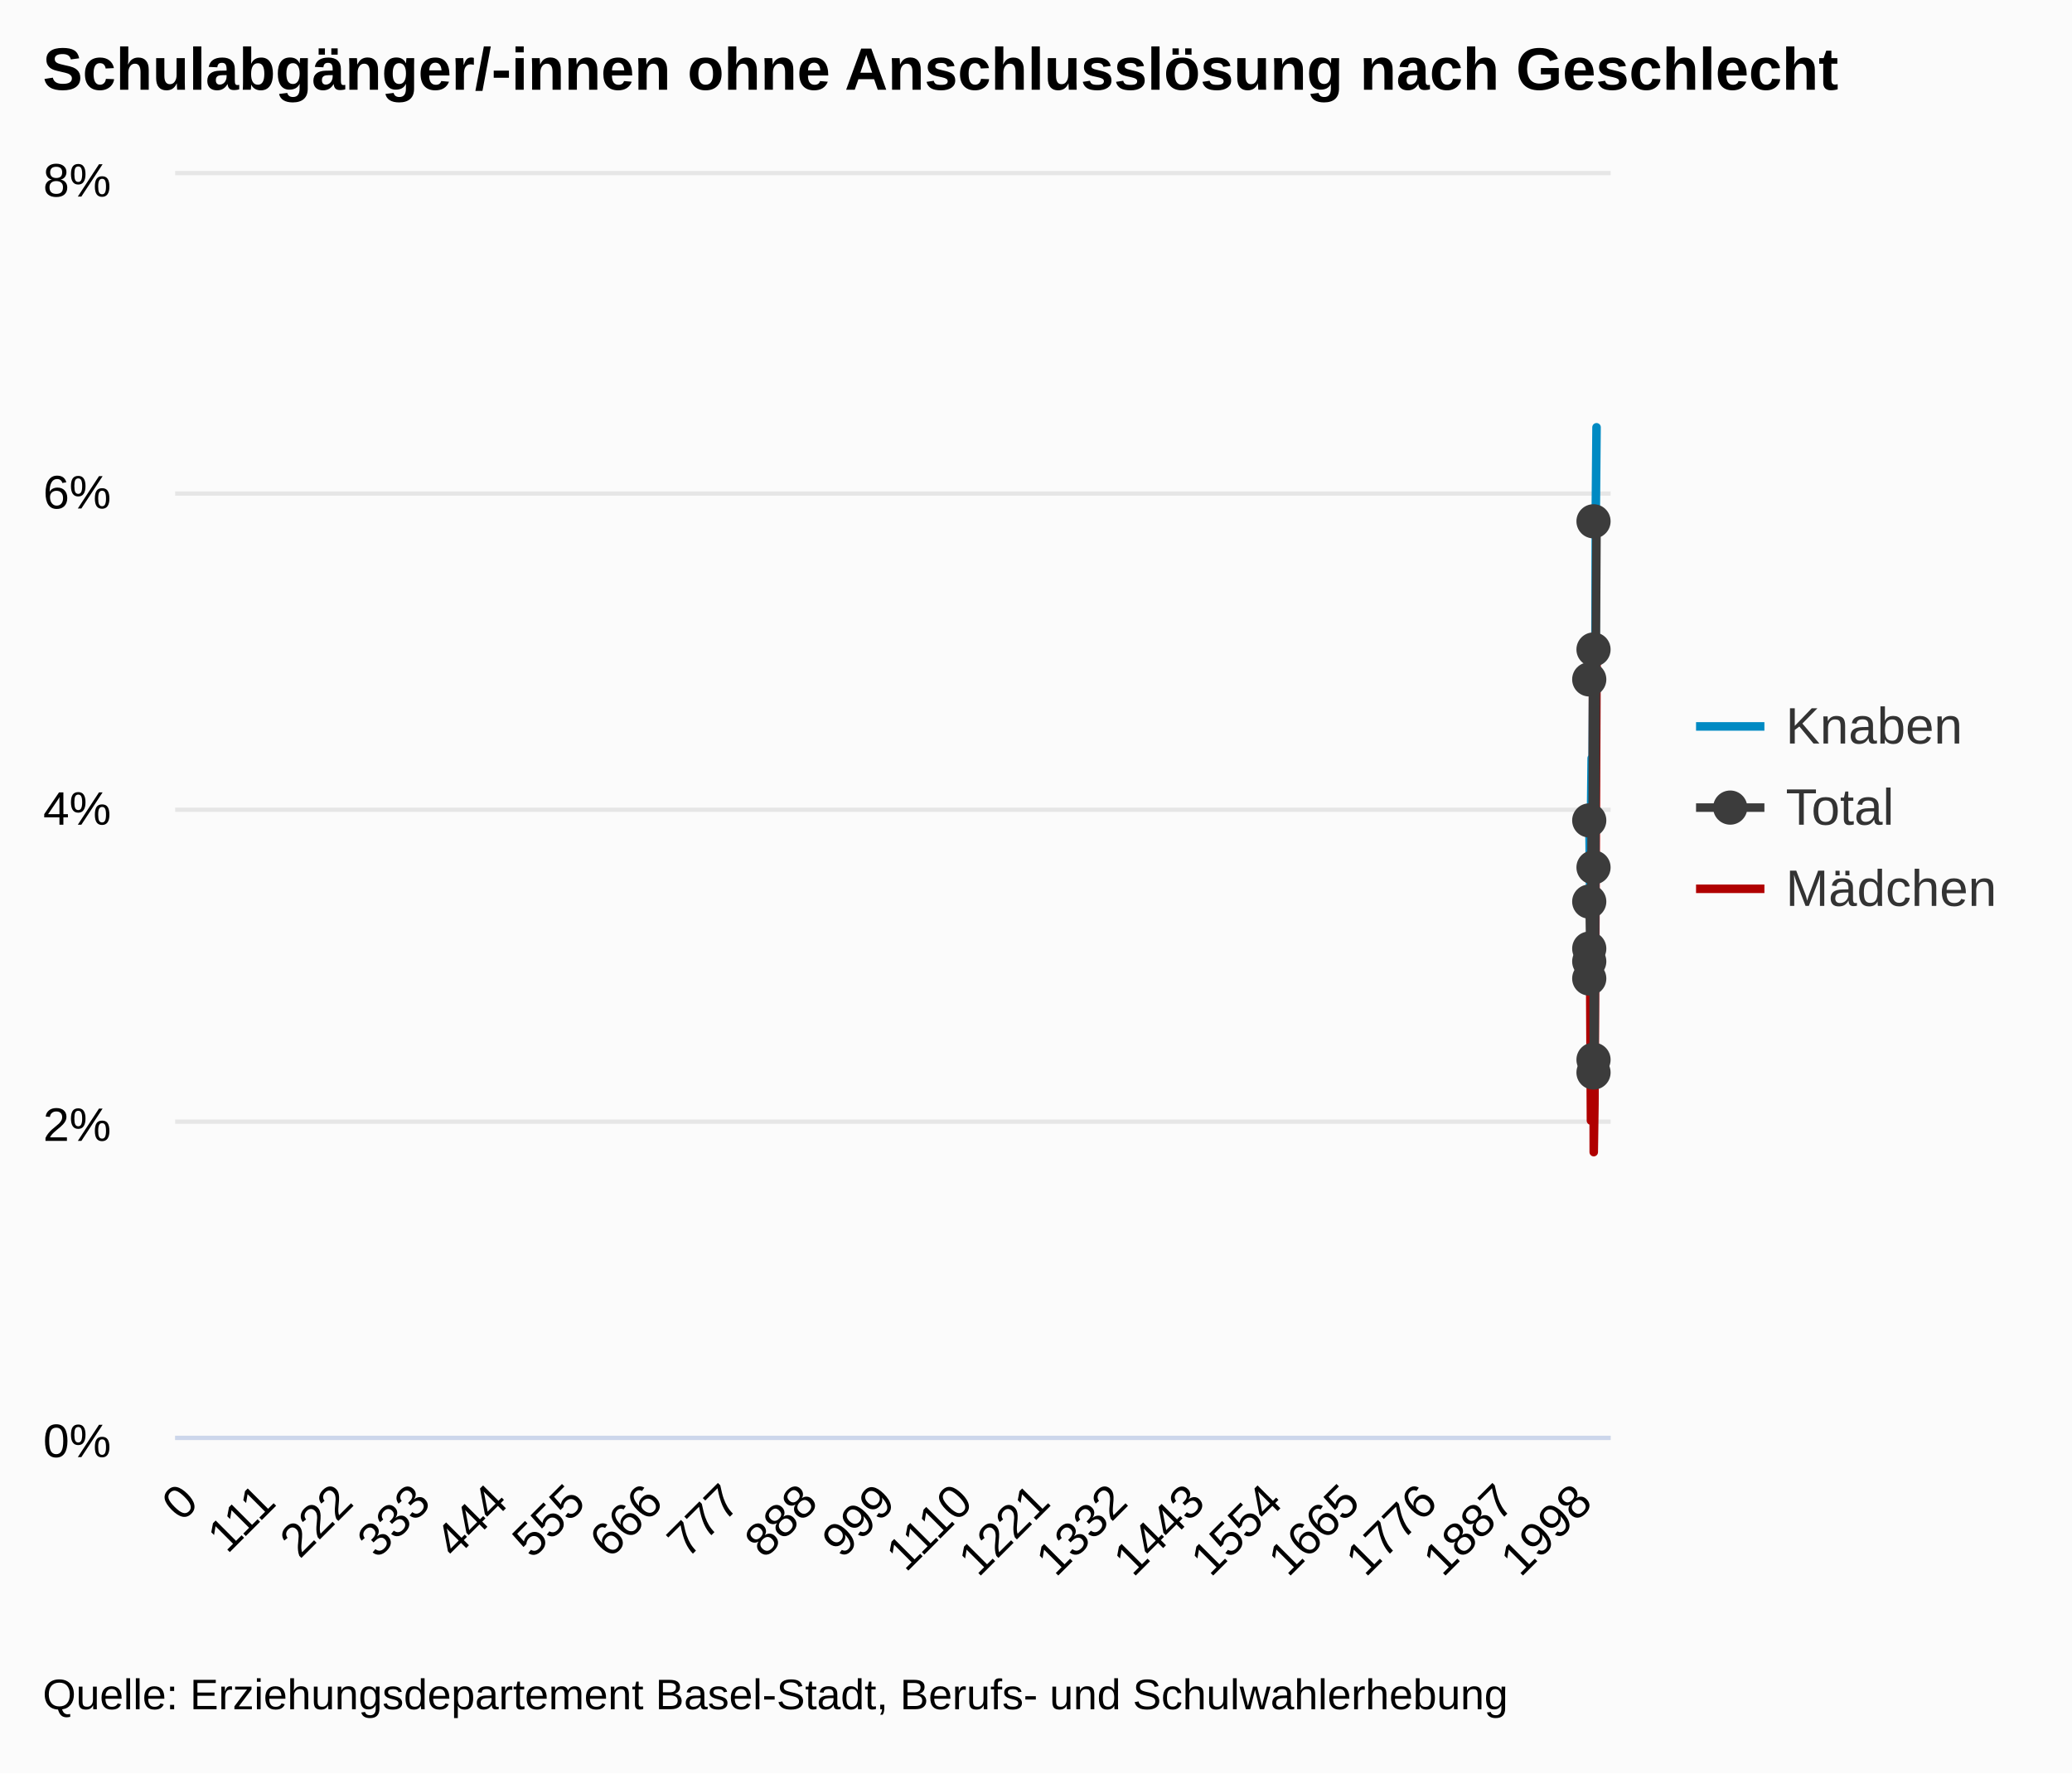
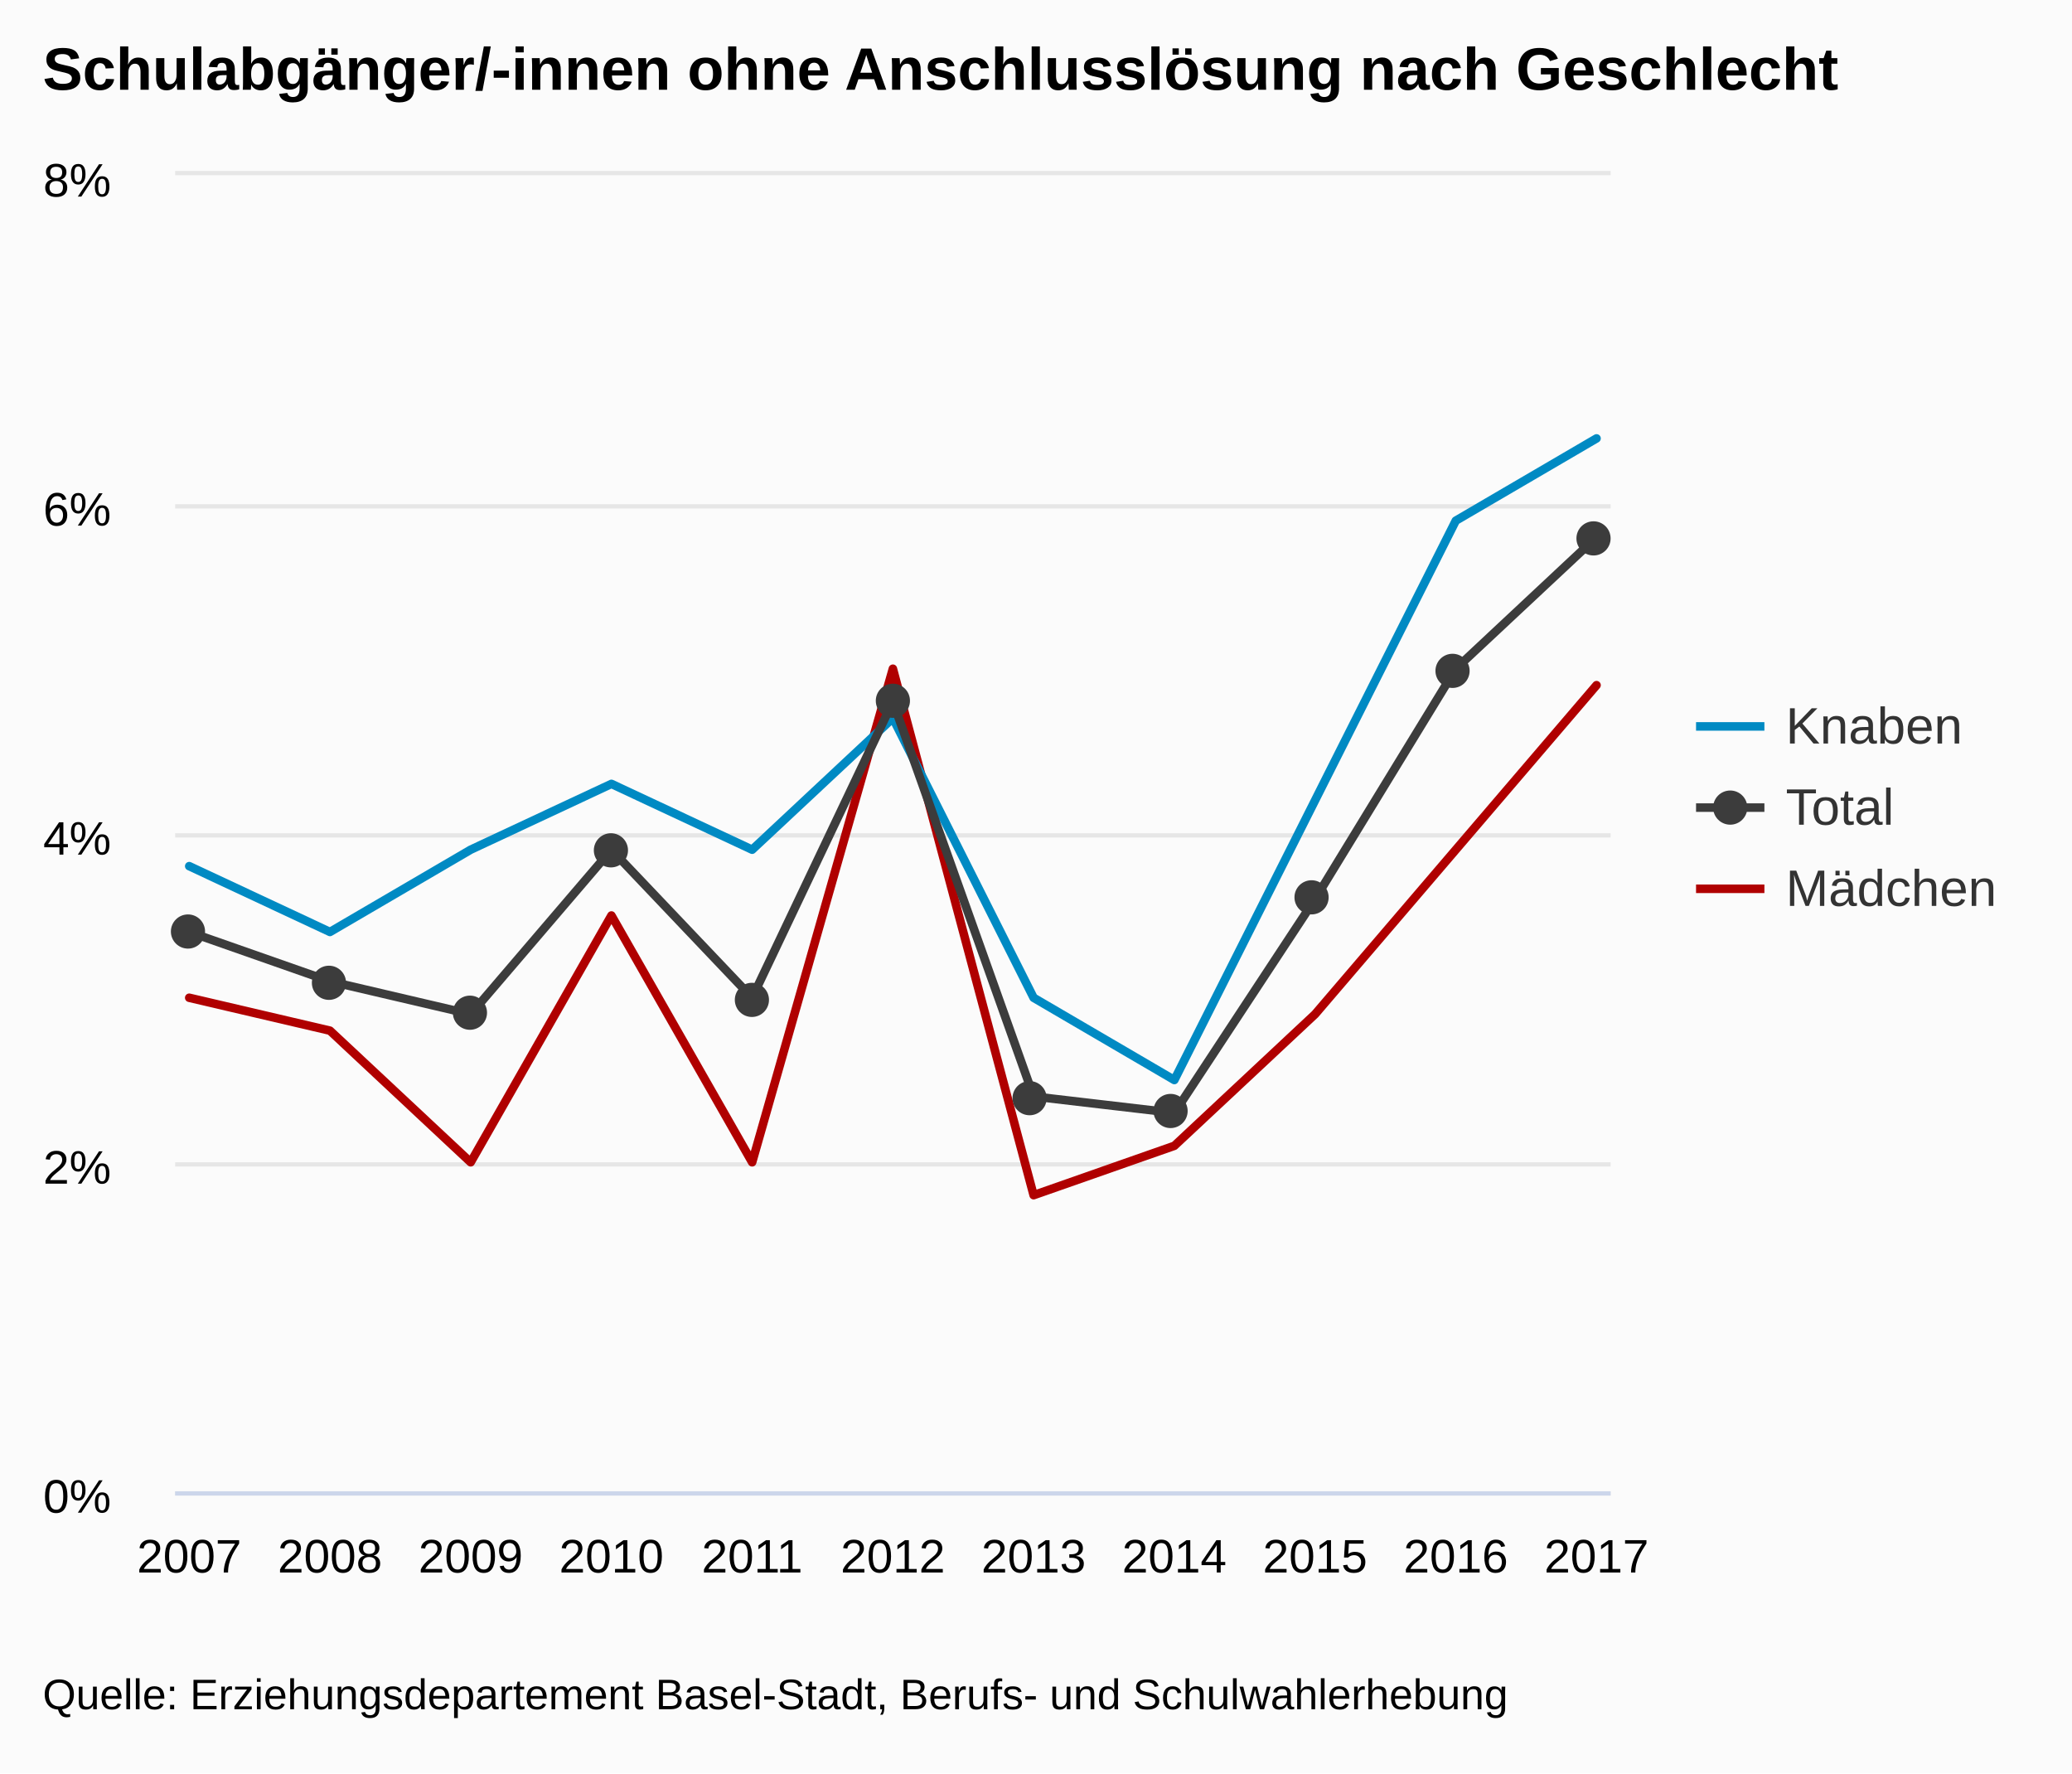
<svg xmlns="http://www.w3.org/2000/svg" version="1.1" class="highcharts-root" style="font-family:arial;font-size:12px;" viewBox="0 0 485 415">
  <defs>
    <clipPath>
-       <rect x="0" y="0" width="336" height="295" fill="none" />
+       <rect x="0" y="0" width="336" height="308" fill="none" />
    </clipPath>
    <clipPath id="a">
-       <rect x="0" y="0" width="336" height="295" fill="none" />
+       <rect x="0" y="0" width="336" height="308" fill="none" />
    </clipPath>
  </defs>
  <rect fill="#fbfbfb" class="highcharts-background" x="0" y="0" width="485" height="415" rx="0" ry="0" />
-   <rect fill="none" class="highcharts-plot-background" x="41" y="41" width="336" height="295" />
+   <rect fill="none" class="highcharts-plot-background" x="41" y="41" width="336" height="308" />
  <g class="highcharts-pane-group" />
  <g class="highcharts-grid highcharts-xaxis-grid ">
-     <path fill="none" class="highcharts-grid-line" d="M 43.5 41 L 43.5 336" opacity="1" />
-     <path fill="none" class="highcharts-grid-line" d="M 61.5 41 L 61.5 336" opacity="1" />
-     <path fill="none" class="highcharts-grid-line" d="M 80.5 41 L 80.5 336" opacity="1" />
-     <path fill="none" class="highcharts-grid-line" d="M 98.5 41 L 98.5 336" opacity="1" />
-     <path fill="none" class="highcharts-grid-line" d="M 116.5 41 L 116.5 336" opacity="1" />
-     <path fill="none" class="highcharts-grid-line" d="M 134.5 41 L 134.5 336" opacity="1" />
-     <path fill="none" class="highcharts-grid-line" d="M 152.5 41 L 152.5 336" opacity="1" />
-     <path fill="none" class="highcharts-grid-line" d="M 170.5 41 L 170.5 336" opacity="1" />
-     <path fill="none" class="highcharts-grid-line" d="M 188.5 41 L 188.5 336" opacity="1" />
-     <path fill="none" class="highcharts-grid-line" d="M 206.5 41 L 206.5 336" opacity="1" />
-     <path fill="none" class="highcharts-grid-line" d="M 225.5 41 L 225.5 336" opacity="1" />
-     <path fill="none" class="highcharts-grid-line" d="M 243.5 41 L 243.5 336" opacity="1" />
-     <path fill="none" class="highcharts-grid-line" d="M 261.5 41 L 261.5 336" opacity="1" />
-     <path fill="none" class="highcharts-grid-line" d="M 279.5 41 L 279.5 336" opacity="1" />
-     <path fill="none" class="highcharts-grid-line" d="M 297.5 41 L 297.5 336" opacity="1" />
-     <path fill="none" class="highcharts-grid-line" d="M 315.5 41 L 315.5 336" opacity="1" />
-     <path fill="none" class="highcharts-grid-line" d="M 333.5 41 L 333.5 336" opacity="1" />
-     <path fill="none" class="highcharts-grid-line" d="M 351.5 41 L 351.5 336" opacity="1" />
-     <path fill="none" class="highcharts-grid-line" d="M 370.5 41 L 370.5 336" opacity="1" />
+     <path fill="none" class="highcharts-grid-line" d="M 43.5 41 L 43.5 349" opacity="1" />
+     <path fill="none" class="highcharts-grid-line" d="M 76.5 41 L 76.5 349" opacity="1" />
+     <path fill="none" class="highcharts-grid-line" d="M 109.5 41 L 109.5 349" opacity="1" />
+     <path fill="none" class="highcharts-grid-line" d="M 142.5 41 L 142.5 349" opacity="1" />
+     <path fill="none" class="highcharts-grid-line" d="M 175.5 41 L 175.5 349" opacity="1" />
+     <path fill="none" class="highcharts-grid-line" d="M 208.5 41 L 208.5 349" opacity="1" />
+     <path fill="none" class="highcharts-grid-line" d="M 241.5 41 L 241.5 349" opacity="1" />
+     <path fill="none" class="highcharts-grid-line" d="M 274.5 41 L 274.5 349" opacity="1" />
+     <path fill="none" class="highcharts-grid-line" d="M 307.5 41 L 307.5 349" opacity="1" />
+     <path fill="none" class="highcharts-grid-line" d="M 340.5 41 L 340.5 349" opacity="1" />
+     <path fill="none" class="highcharts-grid-line" d="M 373.5 41 L 373.5 349" opacity="1" />
  </g>
  <g class="highcharts-grid highcharts-yaxis-grid ">
-     <path fill="none" stroke="#e6e6e6" stroke-width="1" class="highcharts-grid-line" d="M 41 336.5 L 377 336.5" opacity="1" />
-     <path fill="none" stroke="#e6e6e6" stroke-width="1" class="highcharts-grid-line" d="M 41 262.5 L 377 262.5" opacity="1" />
-     <path fill="none" stroke="#e6e6e6" stroke-width="1" class="highcharts-grid-line" d="M 41 189.5 L 377 189.5" opacity="1" />
-     <path fill="none" stroke="#e6e6e6" stroke-width="1" class="highcharts-grid-line" d="M 41 115.5 L 377 115.5" opacity="1" />
+     <path fill="none" stroke="#e6e6e6" stroke-width="1" class="highcharts-grid-line" d="M 41 349.5 L 377 349.5" opacity="1" />
+     <path fill="none" stroke="#e6e6e6" stroke-width="1" class="highcharts-grid-line" d="M 41 272.5 L 377 272.5" opacity="1" />
+     <path fill="none" stroke="#e6e6e6" stroke-width="1" class="highcharts-grid-line" d="M 41 195.5 L 377 195.5" opacity="1" />
+     <path fill="none" stroke="#e6e6e6" stroke-width="1" class="highcharts-grid-line" d="M 41 118.5 L 377 118.5" opacity="1" />
    <path fill="none" stroke="#e6e6e6" stroke-width="1" class="highcharts-grid-line" d="M 41 40.5 L 377 40.5" opacity="1" />
  </g>
-   <rect fill="none" class="highcharts-plot-border" x="41" y="41" width="336" height="295" />
+   <rect fill="none" class="highcharts-plot-border" x="41" y="41" width="336" height="308" />
  <g class="highcharts-axis highcharts-xaxis ">
-     <path fill="none" class="highcharts-axis-line" stroke="#ccd6eb" stroke-width="1" d="M 41 336.5 L 377 336.5" />
+     <path fill="none" class="highcharts-axis-line" stroke="#ccd6eb" stroke-width="1" d="M 41 349.5 L 377 349.5" />
  </g>
  <g class="highcharts-axis highcharts-yaxis ">
-     <path fill="none" class="highcharts-axis-line" d="M 41 41 L 41 336" />
+     <path fill="none" class="highcharts-axis-line" d="M 41 41 L 41 349" />
  </g>
  <g class="highcharts-series-group">
    <g class="highcharts-series highcharts-series-0 highcharts-line-series highcharts-color-undefined " transform="translate(41,41) scale(1 1)" clip-path="url(#a)">
-       <path fill="none" d="M 331.073 184.375 L 331.236 191.75 L 331.399 221.25 L 331.563 165.938 L 331.726 221.25 L 331.889 110.625 L 332.053 228.625 L 332.216 217.562 L 332.379 188.062 L 332.543 151.188 L 332.706 114.312" class="highcharts-graph" stroke="#B00000" stroke-width="2" stroke-linejoin="round" stroke-linecap="round" />
+       <path fill="none" d="M 3.294 192.5 L 36.235 200.2 L 69.176 231 L 102.118 173.25 L 135.059 231 L 168 115.5 L 200.941 238.7 L 233.882 227.15 L 266.824 196.35 L 299.765 157.85 L 332.706 119.35" class="highcharts-graph" stroke="#B00000" stroke-width="2" stroke-linejoin="round" stroke-linecap="round" />
    </g>
    <g class="highcharts-markers highcharts-series-0 highcharts-line-series highcharts-color-undefined " transform="translate(41,41) scale(1 1)" clip-path="none" />
    <g class="highcharts-series highcharts-series-1 highcharts-line-series highcharts-color-undefined " transform="translate(41,41) scale(1 1)" clip-path="url(#a)">
-       <path fill="none" d="M 331.073 154.875 L 331.236 169.625 L 331.399 151.188 L 331.563 136.438 L 331.726 151.188 L 331.889 121.688 L 332.053 184.375 L 332.216 202.812 L 332.379 140.125 L 332.543 77.438 L 332.706 59" class="highcharts-graph" stroke="#008AC3" stroke-width="2" stroke-linejoin="round" stroke-linecap="round" />
+       <path fill="none" d="M 3.294 161.7 L 36.235 177.1 L 69.176 157.85 L 102.118 142.45 L 135.059 157.85 L 168 127.05 L 200.941 192.5 L 233.882 211.75 L 266.824 146.3 L 299.765 80.85 L 332.706 61.6" class="highcharts-graph" stroke="#008AC3" stroke-width="2" stroke-linejoin="round" stroke-linecap="round" />
    </g>
    <g class="highcharts-markers highcharts-series-1 highcharts-line-series highcharts-color-undefined " transform="translate(41,41) scale(1 1)" clip-path="none" />
    <g class="highcharts-series highcharts-series-2 highcharts-line-series highcharts-color-undefined " transform="translate(41,41) scale(1 1)" clip-path="url(#a)">
-       <path fill="none" d="M 331.073 169.625 L 331.236 180.688 L 331.399 188.062 L 331.563 151.188 L 331.726 184.375 L 331.889 118 L 332.053 206.5 L 332.216 210.188 L 332.379 162.25 L 332.543 110.625 L 332.706 81.125" class="highcharts-graph" stroke="#3c3c3c" stroke-width="2" stroke-linejoin="round" stroke-linecap="round" />
+       <path fill="none" d="M 3.294 177.1 L 36.235 188.65 L 69.176 196.35 L 102.118 157.85 L 135.059 192.5 L 168 123.2 L 200.941 215.6 L 233.882 219.45 L 266.824 169.4 L 299.765 115.5 L 332.706 84.7" class="highcharts-graph" stroke="#3c3c3c" stroke-width="2" stroke-linejoin="round" stroke-linecap="round" />
    </g>
    <g class="highcharts-markers highcharts-series-2 highcharts-line-series highcharts-color-undefined " transform="translate(41,41) scale(1 1)" clip-path="none">
-       <path fill="#3c3c3c" d="M 335 170 A 4 4 0 1 1 335 169.996 Z" class="highcharts-point" />
-       <path fill="#3c3c3c" d="M 335 181 A 4 4 0 1 1 335 180.996 Z" class="highcharts-point" />
-       <path fill="#3c3c3c" d="M 335 188 A 4 4 0 1 1 335 187.996 Z" class="highcharts-point" />
-       <path fill="#3c3c3c" d="M 335 151 A 4 4 0 1 1 335 150.996 Z" class="highcharts-point" />
-       <path fill="#3c3c3c" d="M 335 184 A 4 4 0 1 1 335 183.996 Z" class="highcharts-point" />
-       <path fill="#3c3c3c" d="M 335 118 A 4 4 0 1 1 335 117.996 Z" class="highcharts-point" />
-       <path fill="#3c3c3c" d="M 336 207 A 4 4 0 1 1 336 206.996 Z" class="highcharts-point" />
-       <path fill="#3c3c3c" d="M 336 210 A 4 4 0 1 1 336 209.996 Z" class="highcharts-point" />
-       <path fill="#3c3c3c" d="M 336 162 A 4 4 0 1 1 336 161.996 Z" class="highcharts-point" />
-       <path fill="#3c3c3c" d="M 336 111 A 4 4 0 1 1 336 110.996 Z" class="highcharts-point" />
-       <path fill="#3c3c3c" d="M 336 81 A 4 4 0 1 1 336 80.996 Z" class="highcharts-point" />
+       <path fill="#3c3c3c" d="M 7 177 A 4 4 0 1 1 7 176.996 Z" class="highcharts-point" />
+       <path fill="#3c3c3c" d="M 40 189 A 4 4 0 1 1 40 188.996 Z" class="highcharts-point" />
+       <path fill="#3c3c3c" d="M 73 196 A 4 4 0 1 1 73 195.996 Z" class="highcharts-point" />
+       <path fill="#3c3c3c" d="M 106 158 A 4 4 0 1 1 106 157.996 Z" class="highcharts-point" />
+       <path fill="#3c3c3c" d="M 139 193 A 4 4 0 1 1 139 192.996 Z" class="highcharts-point" />
+       <path fill="#3c3c3c" d="M 172 123 A 4 4 0 1 1 172 122.996 Z" class="highcharts-point" />
+       <path fill="#3c3c3c" d="M 204 216 A 4 4 0 1 1 204 215.996 Z" class="highcharts-point" />
+       <path fill="#3c3c3c" d="M 237 219 A 4 4 0 1 1 237 218.996 Z" class="highcharts-point" />
+       <path fill="#3c3c3c" d="M 270 169 A 4 4 0 1 1 270 168.996 Z" class="highcharts-point" />
+       <path fill="#3c3c3c" d="M 303 116 A 4 4 0 1 1 303 115.996 Z" class="highcharts-point" />
+       <path fill="#3c3c3c" d="M 336 85 A 4 4 0 1 1 336 84.996 Z" class="highcharts-point" />
    </g>
  </g>
  <text x="10" text-anchor="start" class="highcharts-title" style="color:#000000;font-size:14px;font-weight:bold;fill:#000000;" y="21">
    <tspan>Schulabgänger/-innen ohne Anschlusslösung nach Geschlecht</tspan>
  </text>
  <g class="highcharts-legend" transform="translate(389,156)">
    <rect fill="none" class="highcharts-legend-box" rx="0" ry="0" x="0" y="0" width="86" height="68" visibility="visible" />
    <g>
      <g>
        <g class="highcharts-legend-item highcharts-line-series highcharts-color-undefined highcharts-series-1" transform="translate(8,3)">
          <path fill="none" d="M 0 11 L 16 11" class="highcharts-graph" stroke="#008AC3" stroke-width="2" />
          <text x="21" style="color:#333333;font-size:12px;font-weight:normal;cursor:pointer;fill:#333333;" text-anchor="start" y="15">
            <tspan>Knaben</tspan>
          </text>
        </g>
        <g class="highcharts-legend-item highcharts-line-series highcharts-color-undefined highcharts-series-2" transform="translate(8,22)">
          <path fill="none" d="M 0 11 L 16 11" class="highcharts-graph" stroke="#3c3c3c" stroke-width="2" />
          <path fill="#3c3c3c" d="M 12 11 A 4 4 0 1 1 12 10.996 Z" class="highcharts-point" />
          <text x="21" y="15" style="color:#333333;font-size:12px;font-weight:normal;cursor:pointer;fill:#333333;" text-anchor="start">
            <tspan>Total</tspan>
          </text>
        </g>
        <g class="highcharts-legend-item highcharts-line-series highcharts-color-undefined highcharts-series-0" transform="translate(8,41)">
          <path fill="none" d="M 0 11 L 16 11" class="highcharts-graph" stroke="#B00000" stroke-width="2" />
          <text x="21" y="15" style="color:#333333;font-size:12px;font-weight:normal;cursor:pointer;fill:#333333;" text-anchor="start">
            <tspan>Mädchen</tspan>
          </text>
        </g>
      </g>
    </g>
  </g>
  <g class="highcharts-axis-labels highcharts-xaxis-labels ">
-     <text x="46.887" style="color:#000000;cursor:default;font-size:11px;fill:#000000;" text-anchor="end" transform="translate(0,0) rotate(-45 46.88684 352)" y="352" opacity="1">
-       <tspan>0</tspan>
+     <text x="44.294" style="color:#000000;cursor:default;font-size:11px;fill:#000000;" text-anchor="middle" transform="translate(0,0)" y="368" opacity="1">
+       2007
    </text>
-     <text x="65.015" style="color:#000000;cursor:default;font-size:11px;fill:#000000;" text-anchor="end" transform="translate(0,0) rotate(-45 65.01511 352)" y="352" opacity="1">
-       <tspan>111</tspan>
+     <text x="77.235" style="color:#000000;cursor:default;font-size:11px;fill:#000000;" text-anchor="middle" transform="translate(0,0)" y="368" opacity="1">
+       2008
    </text>
-     <text x="83.143" style="color:#000000;cursor:default;font-size:11px;fill:#000000;" text-anchor="end" transform="translate(0,0) rotate(-45 83.14337 352)" y="352" opacity="1">
-       <tspan>222</tspan>
+     <text x="110.176" style="color:#000000;cursor:default;font-size:11px;fill:#000000;" text-anchor="middle" transform="translate(0,0)" y="368" opacity="1">
+       2009
    </text>
-     <text x="101.272" style="color:#000000;cursor:default;font-size:11px;fill:#000000;" text-anchor="end" transform="translate(0,0) rotate(-45 101.2716 352)" y="352" opacity="1">
-       <tspan>333</tspan>
+     <text x="143.118" style="color:#000000;cursor:default;font-size:11px;fill:#000000;" text-anchor="middle" transform="translate(0,0)" y="368" opacity="1">
+       2010
    </text>
-     <text x="119.4" style="color:#000000;cursor:default;font-size:11px;fill:#000000;" text-anchor="end" transform="translate(0,0) rotate(-45 119.3999 352)" y="352" opacity="1">
-       <tspan>444</tspan>
+     <text x="176.059" style="color:#000000;cursor:default;font-size:11px;fill:#000000;" text-anchor="middle" transform="translate(0,0)" y="368" opacity="1">
+       2011
    </text>
-     <text x="137.528" style="color:#000000;cursor:default;font-size:11px;fill:#000000;" text-anchor="end" transform="translate(0,0) rotate(-45 137.5282 352)" y="352" opacity="1">
-       <tspan>555</tspan>
+     <text x="209" style="color:#000000;cursor:default;font-size:11px;fill:#000000;" text-anchor="middle" transform="translate(0,0)" y="368" opacity="1">
+       2012
    </text>
-     <text x="155.656" style="color:#000000;cursor:default;font-size:11px;fill:#000000;" text-anchor="end" transform="translate(0,0) rotate(-45 155.6564 352)" y="352" opacity="1">
-       <tspan>666</tspan>
+     <text x="241.941" style="color:#000000;cursor:default;font-size:11px;fill:#000000;" text-anchor="middle" transform="translate(0,0)" y="368" opacity="1">
+       2013
    </text>
-     <text x="173.785" style="color:#000000;cursor:default;font-size:11px;fill:#000000;" text-anchor="end" transform="translate(0,0) rotate(-45 173.7847 352)" y="352" opacity="1">
-       <tspan>777</tspan>
+     <text x="274.882" style="color:#000000;cursor:default;font-size:11px;fill:#000000;" text-anchor="middle" transform="translate(0,0)" y="368" opacity="1">
+       2014
    </text>
-     <text x="191.913" style="color:#000000;cursor:default;font-size:11px;fill:#000000;" text-anchor="end" transform="translate(0,0) rotate(-45 191.9129 352)" y="352" opacity="1">
-       <tspan>888</tspan>
+     <text x="307.824" style="color:#000000;cursor:default;font-size:11px;fill:#000000;" text-anchor="middle" transform="translate(0,0)" y="368" opacity="1">
+       2015
    </text>
-     <text x="210.041" style="color:#000000;cursor:default;font-size:11px;fill:#000000;" text-anchor="end" transform="translate(0,0) rotate(-45 210.0412 352)" y="352" opacity="1">
-       <tspan>999</tspan>
+     <text x="340.765" style="color:#000000;cursor:default;font-size:11px;fill:#000000;" text-anchor="middle" transform="translate(0,0)" y="368" opacity="1">
+       2016
    </text>
-     <text x="228.169" style="color:#000000;cursor:default;font-size:11px;fill:#000000;" text-anchor="end" transform="translate(0,0) rotate(-45 228.1695 352)" y="352" opacity="1">
-       <tspan>1110</tspan>
-     </text>
-     <text x="246.298" style="color:#000000;cursor:default;font-size:11px;fill:#000000;" text-anchor="end" transform="translate(0,0) rotate(-45 246.2977 352)" y="352" opacity="1">
-       <tspan>1221</tspan>
-     </text>
-     <text x="264.426" style="color:#000000;cursor:default;font-size:11px;fill:#000000;" text-anchor="end" transform="translate(0,0) rotate(-45 264.426 352)" y="352" opacity="1">
-       <tspan>1332</tspan>
-     </text>
-     <text x="282.554" style="color:#000000;cursor:default;font-size:11px;fill:#000000;" text-anchor="end" transform="translate(0,0) rotate(-45 282.5543 352)" y="352" opacity="1">
-       <tspan>1443</tspan>
-     </text>
-     <text x="300.683" style="color:#000000;cursor:default;font-size:11px;fill:#000000;" text-anchor="end" transform="translate(0,0) rotate(-45 300.6825 352)" y="352" opacity="1">
-       <tspan>1554</tspan>
-     </text>
-     <text x="318.811" style="color:#000000;cursor:default;font-size:11px;fill:#000000;" text-anchor="end" transform="translate(0,0) rotate(-45 318.8108 352)" y="352" opacity="1">
-       <tspan>1665</tspan>
-     </text>
-     <text x="336.939" style="color:#000000;cursor:default;font-size:11px;fill:#000000;" text-anchor="end" transform="translate(0,0) rotate(-45 336.939 352)" y="352" opacity="1">
-       <tspan>1776</tspan>
-     </text>
-     <text x="355.067" style="color:#000000;cursor:default;font-size:11px;fill:#000000;" text-anchor="end" transform="translate(0,0) rotate(-45 355.0673 352)" y="352" opacity="1">
-       <tspan>1887</tspan>
-     </text>
-     <text x="373.196" style="color:#000000;cursor:default;font-size:11px;fill:#000000;" text-anchor="end" transform="translate(0,0) rotate(-45 373.1956 352)" y="352" opacity="1">
-       <tspan>1998</tspan>
+     <text x="373.706" style="color:#000000;cursor:default;font-size:11px;fill:#000000;" text-anchor="middle" transform="translate(0,0)" y="368" opacity="1">
+       2017
    </text>
  </g>
  <g class="highcharts-axis-labels highcharts-yaxis-labels ">
-     <text x="26" style="color:#000000;cursor:default;font-size:11px;fill:#000000;" text-anchor="end" transform="translate(0,0)" y="341" opacity="1">
+     <text x="26" style="color:#000000;cursor:default;font-size:11px;fill:#000000;" text-anchor="end" transform="translate(0,0)" y="354" opacity="1">
      <tspan>0%</tspan>
    </text>
-     <text x="26" style="color:#000000;cursor:default;font-size:11px;fill:#000000;" text-anchor="end" transform="translate(0,0)" y="267" opacity="1">
+     <text x="26" style="color:#000000;cursor:default;font-size:11px;fill:#000000;" text-anchor="end" transform="translate(0,0)" y="277" opacity="1">
      <tspan>2%</tspan>
    </text>
-     <text x="26" style="color:#000000;cursor:default;font-size:11px;fill:#000000;" text-anchor="end" transform="translate(0,0)" y="193" opacity="1">
+     <text x="26" style="color:#000000;cursor:default;font-size:11px;fill:#000000;" text-anchor="end" transform="translate(0,0)" y="200" opacity="1">
      <tspan>4%</tspan>
    </text>
-     <text x="26" style="color:#000000;cursor:default;font-size:11px;fill:#000000;" text-anchor="end" transform="translate(0,0)" y="119" opacity="1">
+     <text x="26" style="color:#000000;cursor:default;font-size:11px;fill:#000000;" text-anchor="end" transform="translate(0,0)" y="123" opacity="1">
      <tspan>6%</tspan>
    </text>
    <text x="26" style="color:#000000;cursor:default;font-size:11px;fill:#000000;" text-anchor="end" transform="translate(0,0)" y="46" opacity="1">
      <tspan>8%</tspan>
    </text>
  </g>
  <text x="10" class="highcharts-credits" text-anchor="start" style="cursor:default;color:#000000;font-size:10px;fill:#000000;" y="400">
    <tspan>Quelle: Erziehungsdepartement Basel-Stadt, Berufs- und Schulwahlerhebung</tspan>
  </text>
</svg>
